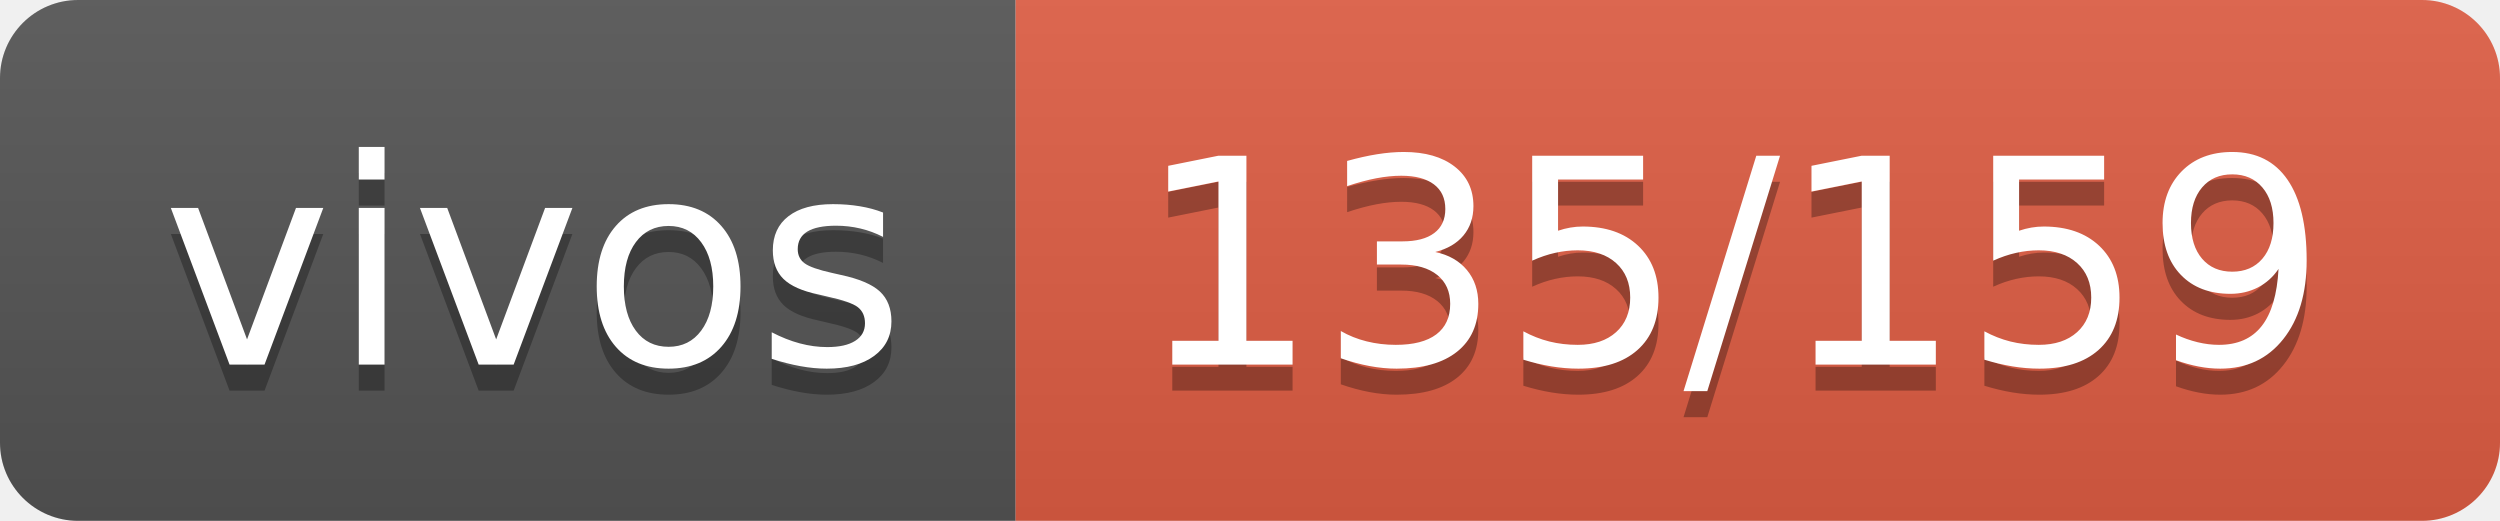
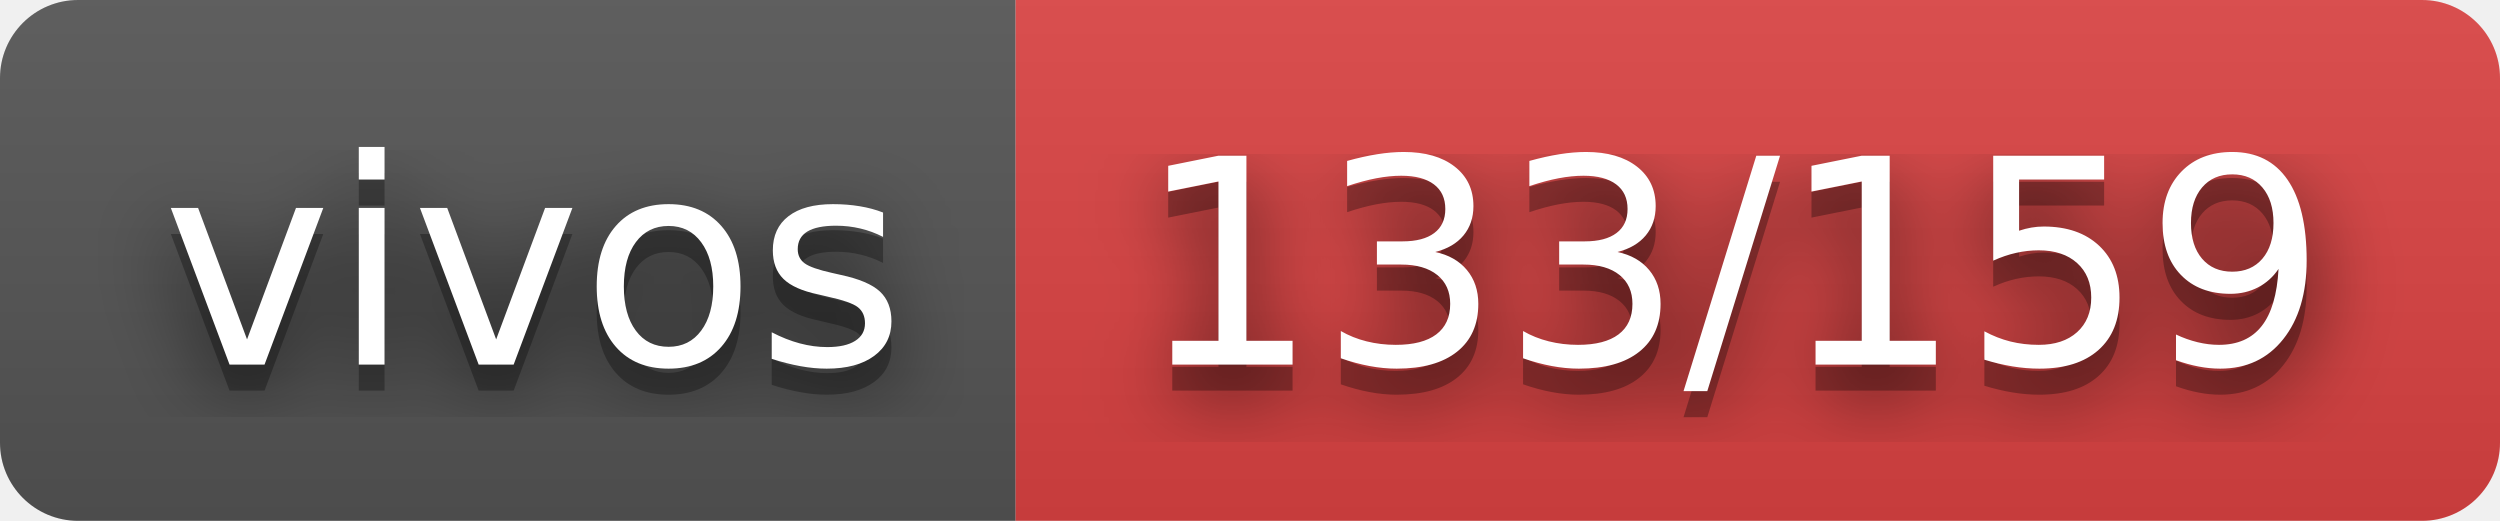
- <svg xmlns="http://www.w3.org/2000/svg" width="96" height="20" role="img" aria-label="vivos: 135/159">
+ <svg xmlns="http://www.w3.org/2000/svg" width="96" height="20" role="img" aria-label="vivos: 133/159">
+   <filter id="blur">
+     <feGaussianBlur in="SourceGraphic" stdDeviation="16" />
+   </filter>
  <linearGradient id="s" x2="0" y2="100%">
    <stop offset="0" stop-color="#bbb" stop-opacity=".1" />
    <stop offset="1" stop-opacity=".1" />
  </linearGradient>
  <clipPath id="r">
    <rect width="96" height="20" rx="3" fill="#fff" />
  </clipPath>
  <g clip-path="url(#r)">
    <rect width="39" height="20" fill="#555" />
-     <rect x="39" width="57" height="20" fill="#e05d44" />
+     <rect x="39" width="57" height="20" fill="#dd4343" />
    <rect width="96" height="20" fill="url(#s)" />
  </g>
  <g fill="#fff" text-anchor="middle" font-family="Verdana,Geneva,DejaVu Sans,sans-serif" text-rendering="geometricPrecision" font-size="110">
+     <text aria-hidden="true" x="205" y="150" fill="#010101" fill-opacity=".80" filter="url(#blur)" transform="scale(.1)" textLength="290">vivos</text>
    <text aria-hidden="true" x="205" y="150" fill="#010101" fill-opacity=".3" transform="scale(.1)" textLength="290">vivos</text>
    <text x="205" y="140" transform="scale(.1)" fill="#fff" textLength="290">vivos</text>
-     <text aria-hidden="true" x="665" y="150" fill="#010101" fill-opacity=".3" transform="scale(.1)" textLength="470">135/159</text>
-     <text x="665" y="140" transform="scale(.1)" fill="#fff" textLength="470">135/159</text>
+     <text aria-hidden="true" x="665" y="150" fill="#010101" fill-opacity=".80" filter="url(#blur)" transform="scale(.1)" textLength="470">133/159</text>
+     <text aria-hidden="true" x="665" y="150" fill="#010101" fill-opacity=".3" transform="scale(.1)" textLength="470">133/159</text>
+     <text x="665" y="140" transform="scale(.1)" fill="#fff" textLength="470">133/159</text>
  </g>
</svg>
